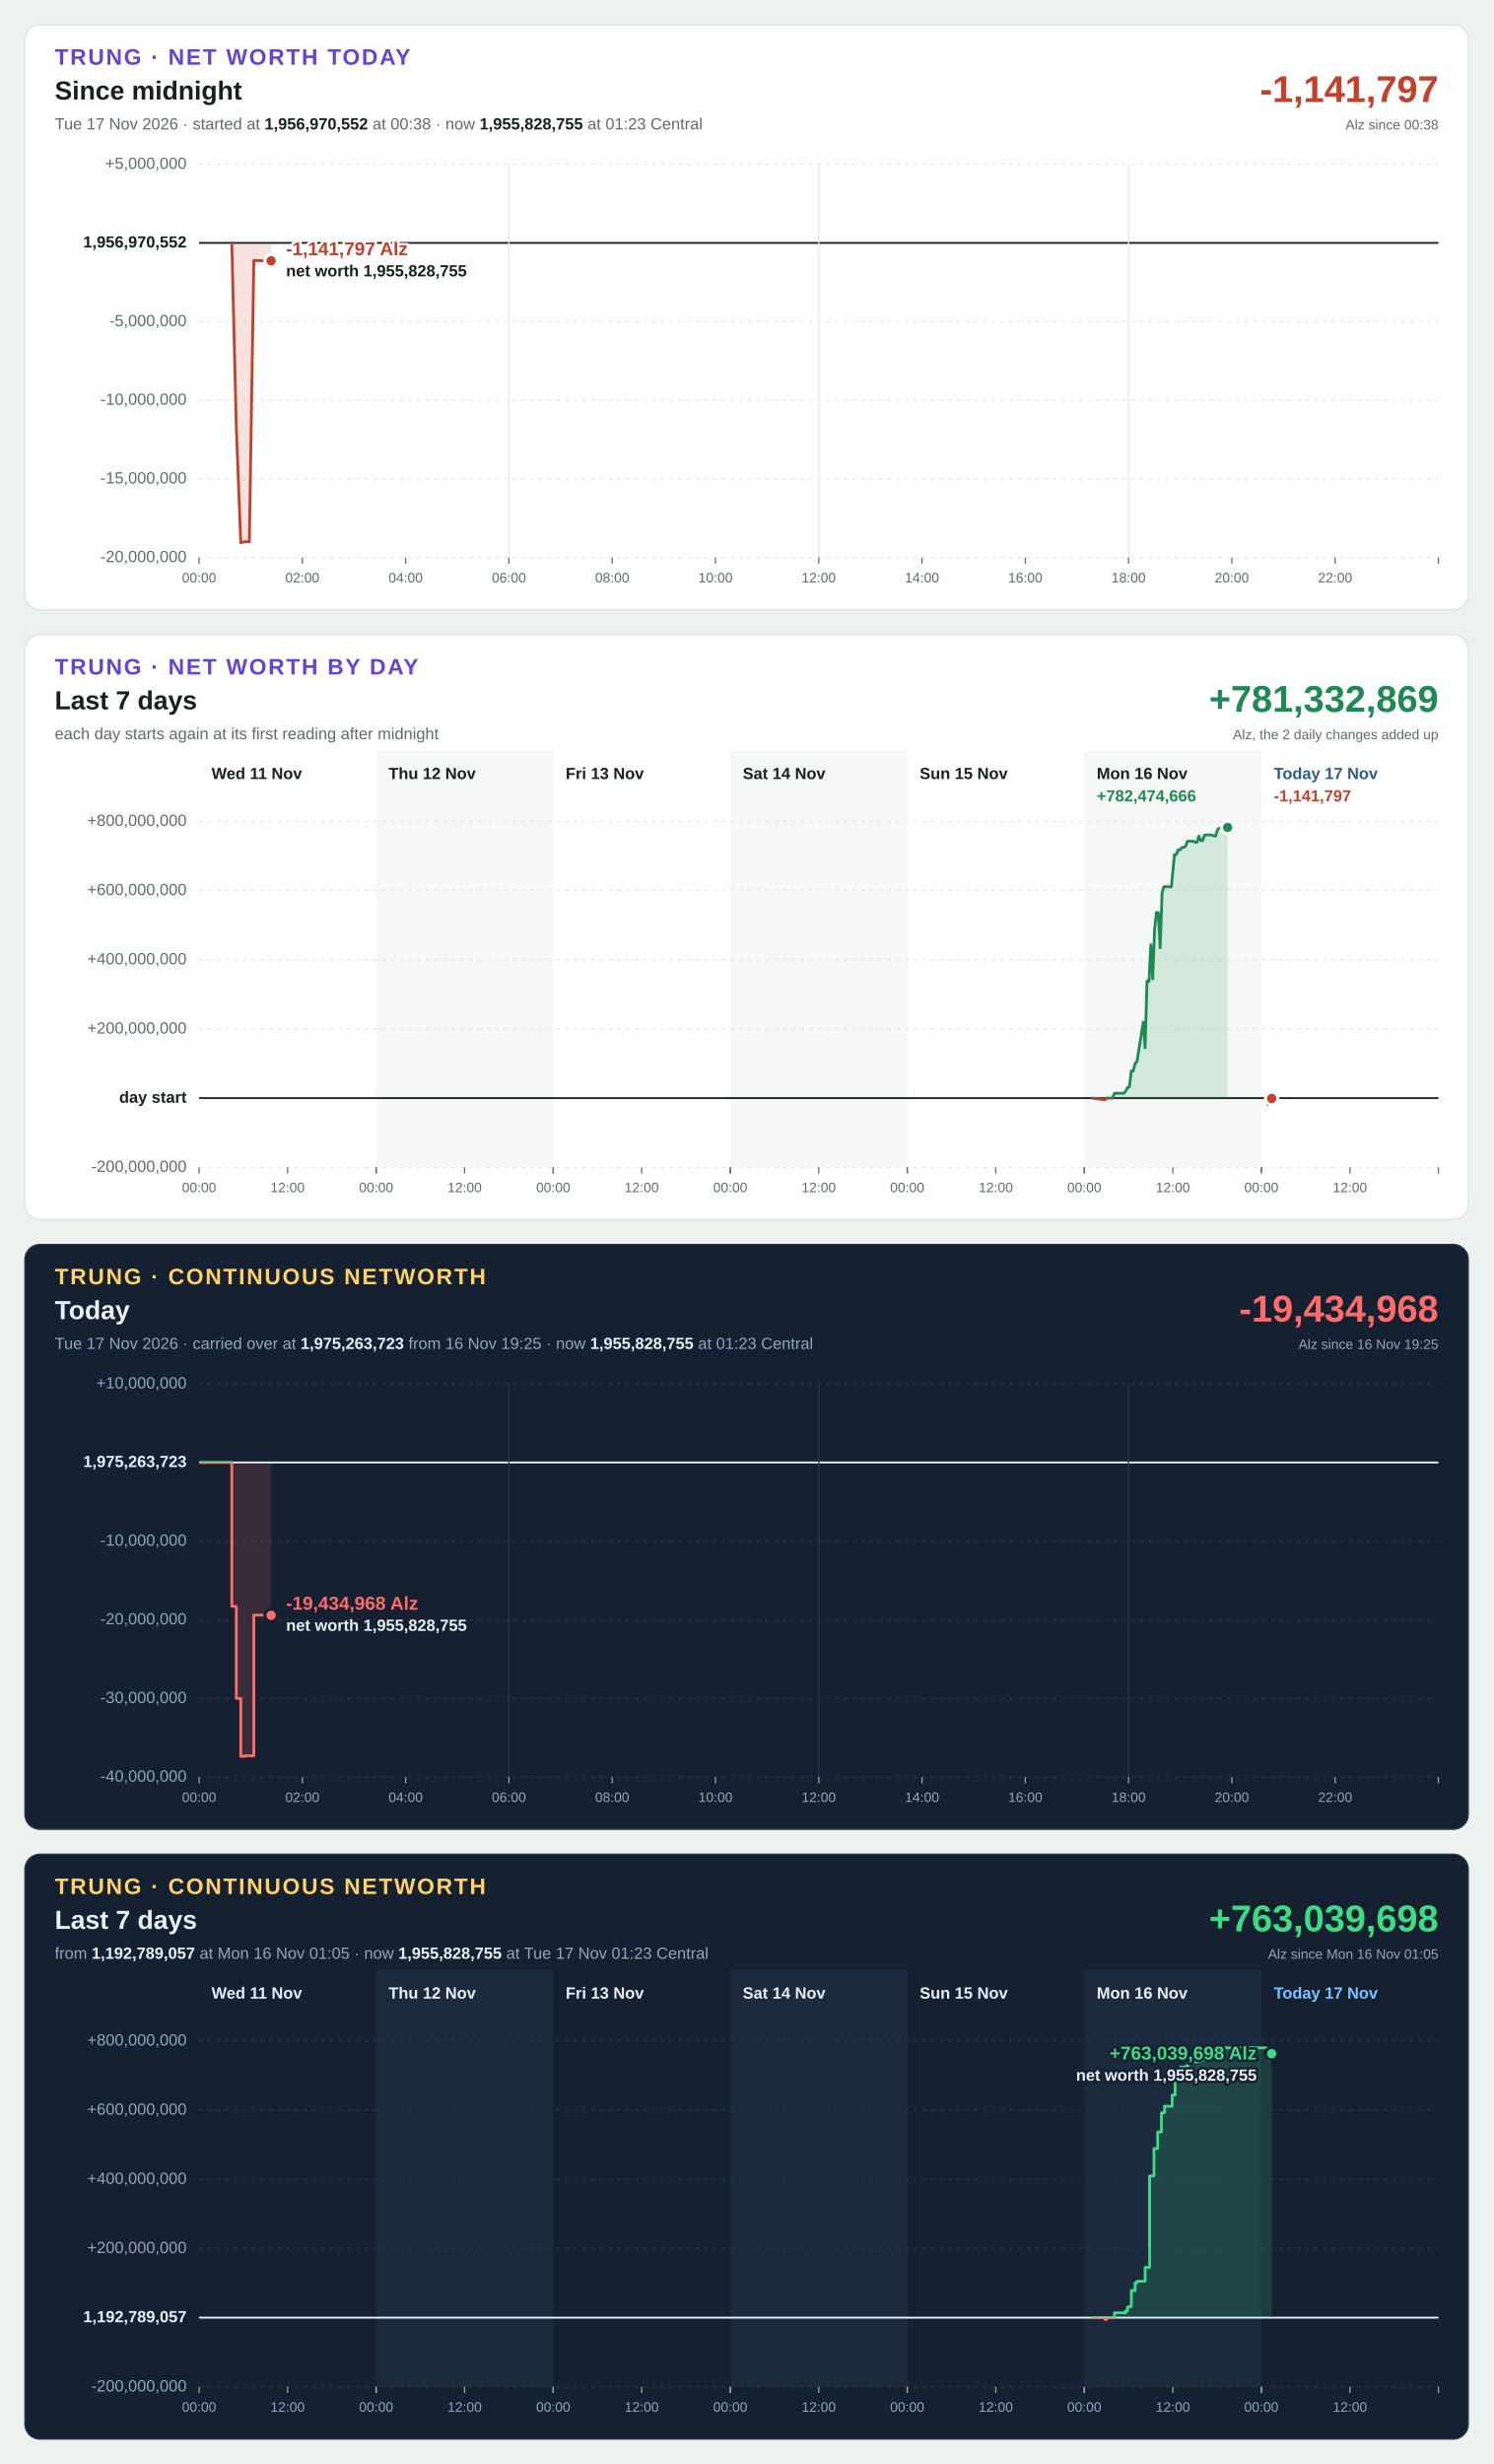
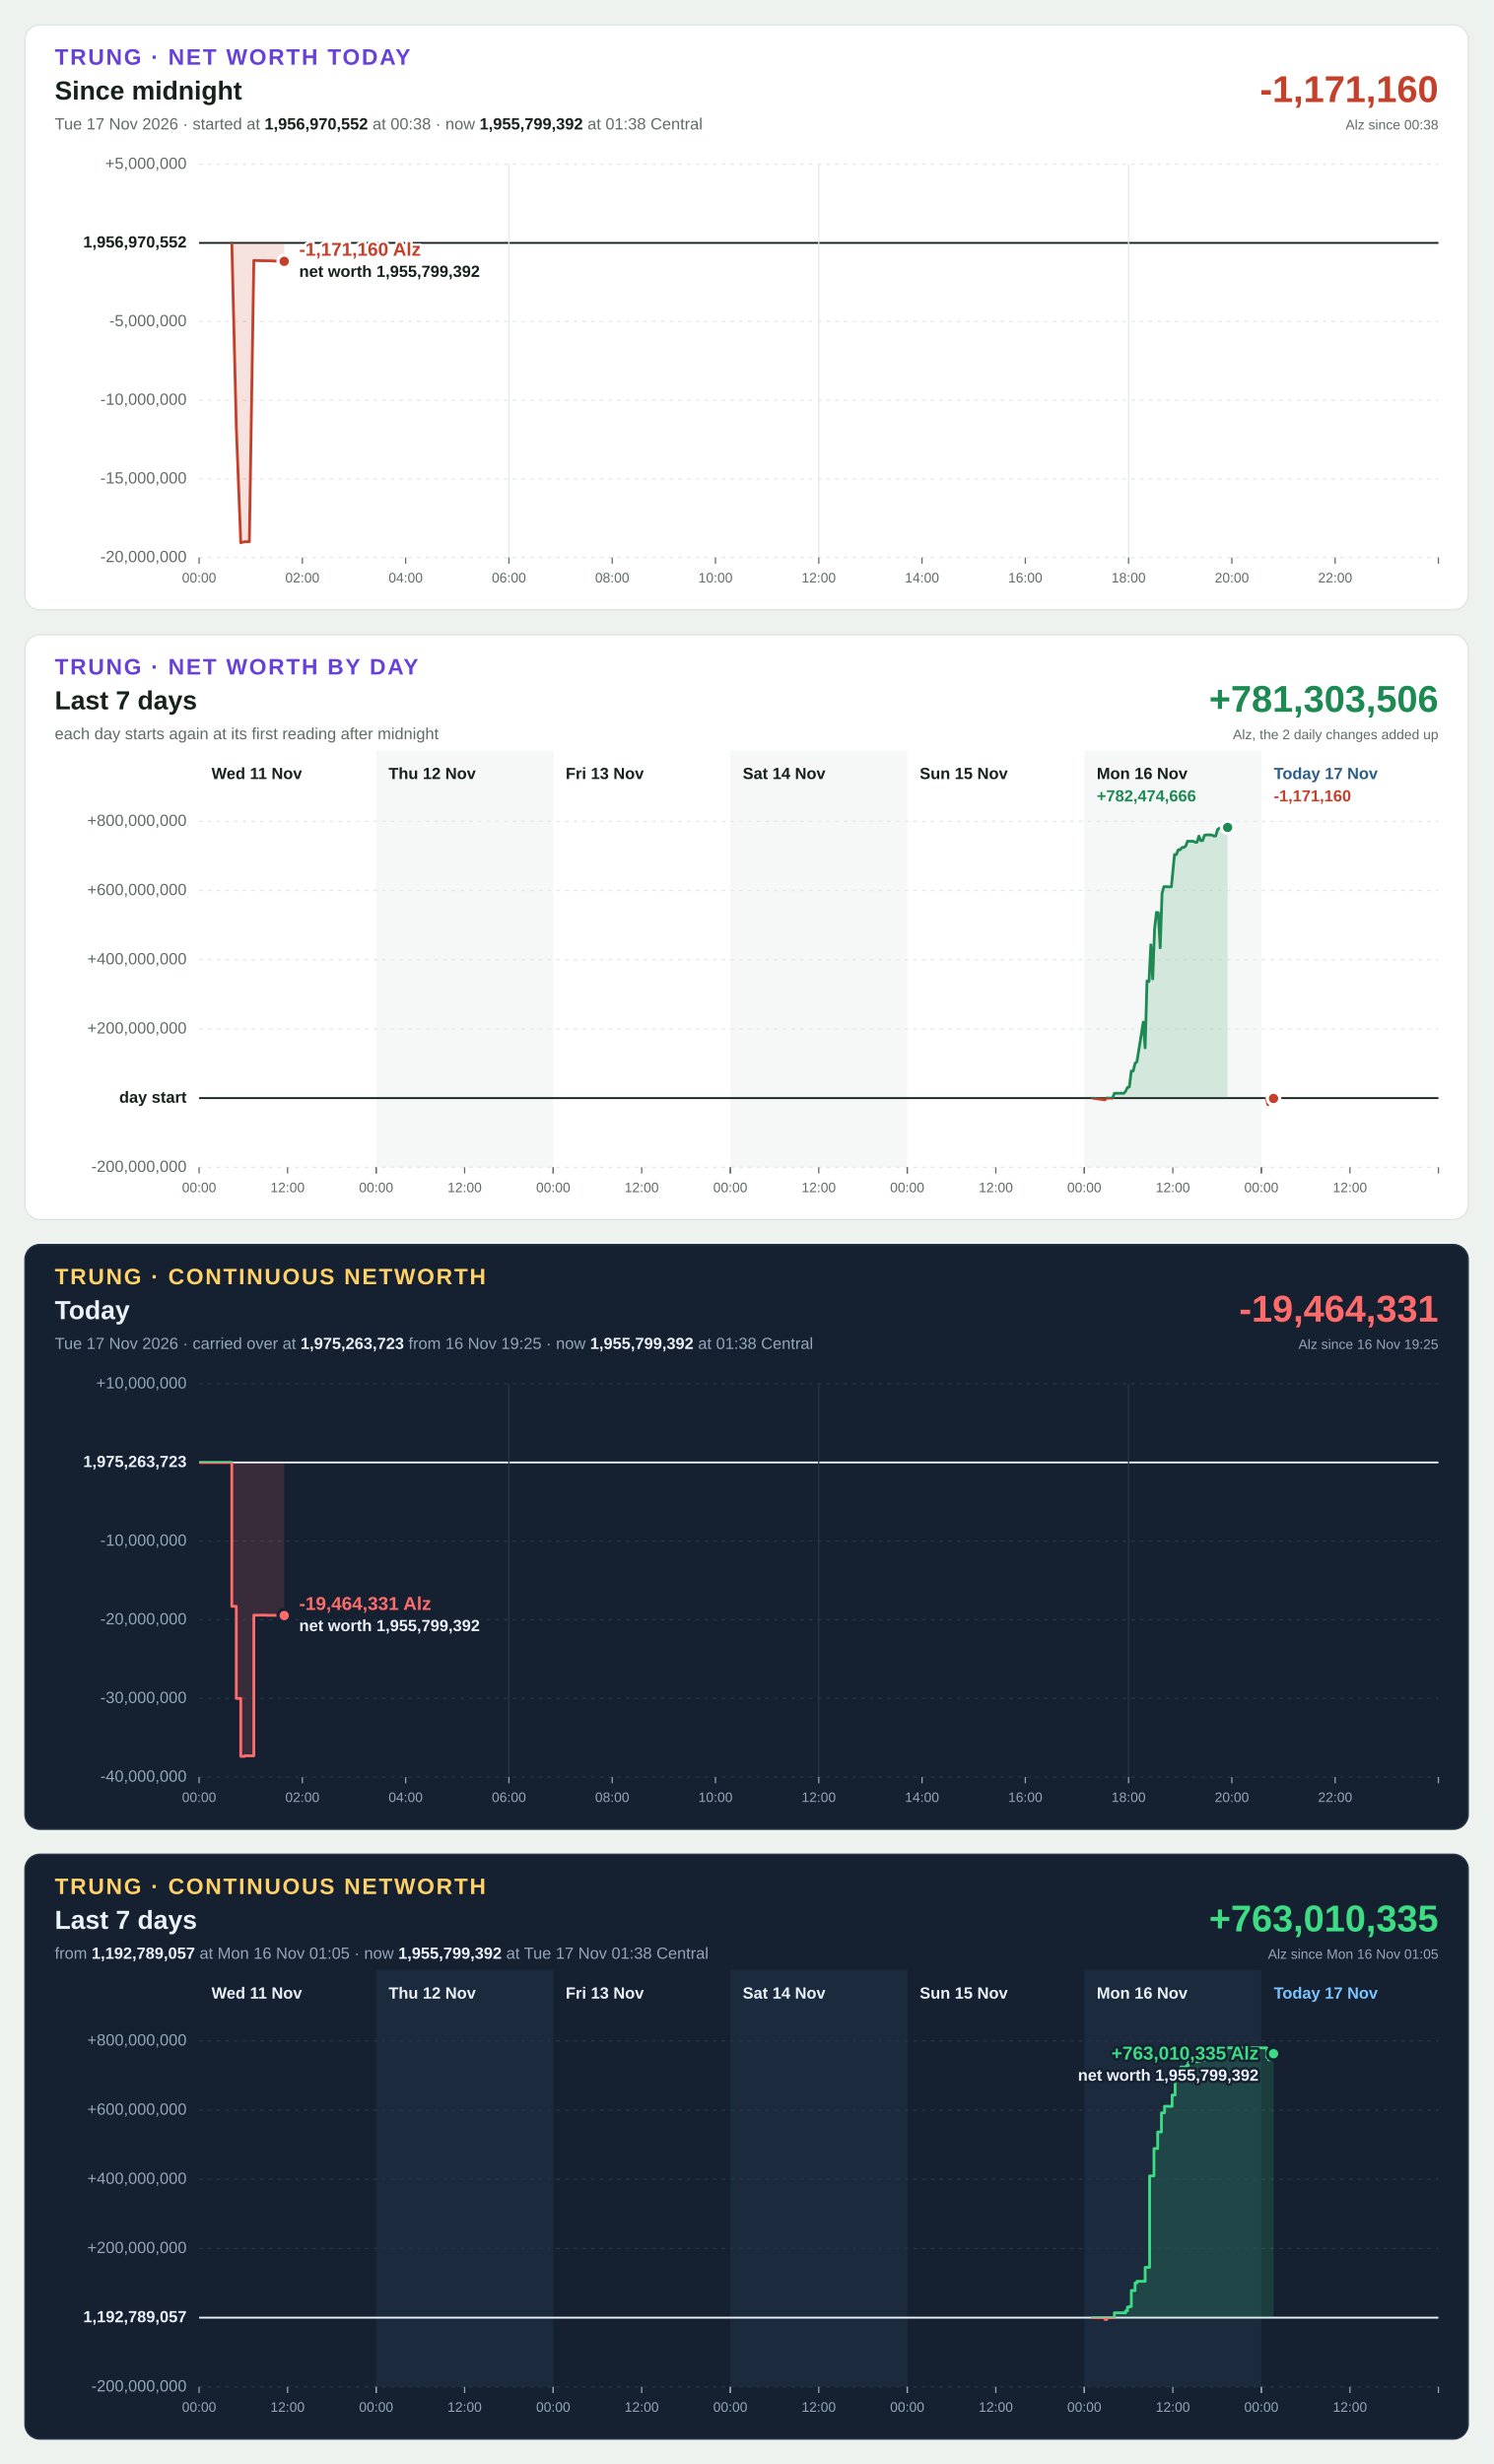
<svg xmlns="http://www.w3.org/2000/svg" width="1200" height="1980" viewBox="0 0 1200 1980" font-family="Segoe UI, Helvetica Neue, Arial, sans-serif" font-size="13" style="font-variant-numeric: tabular-nums">
  <rect width="1200" height="1980" fill="#eef2ef" />
  <g transform="translate(20,20)">
    <rect width="1160" height="470" rx="12" fill="#ffffff" stroke="#dbe3de" />
    <text x="24" y="32" font-size="18" font-weight="700" letter-spacing="1.4" fill="#6741d9">TRUNG · NET WORTH TODAY</text>
    <text x="24" y="60" font-size="21" font-weight="700" fill="#16211b">Since midnight</text>
-     <text x="24" y="84" fill="#5f6b65">Tue 17 Nov 2026 · started at <tspan font-weight="700" fill="#16211b">1,956,970,552</tspan> at 00:38 · now <tspan font-weight="700" fill="#16211b">1,955,828,755</tspan> at 01:23 Central</text>
-     <text x="1136" y="62" font-size="30" font-weight="700" text-anchor="end" fill="#c4402b">-1,141,797</text>
+     <text x="24" y="84" fill="#5f6b65">Tue 17 Nov 2026 · started at <tspan font-weight="700" fill="#16211b">1,956,970,552</tspan> at 00:38 · now <tspan font-weight="700" fill="#16211b">1,955,799,392</tspan> at 01:38 Central</text>
+     <text x="1136" y="62" font-size="30" font-weight="700" text-anchor="end" fill="#c4402b">-1,171,160</text>
    <text x="1136" y="84" font-size="11" text-anchor="end" fill="#5f6b65">Alz since 00:38</text>
    <line x1="140" x2="1136" y1="428.0" y2="428.0" stroke="#e3e9e5" stroke-width="1" stroke-dasharray="3 4" />
    <text x="130" y="428.0" text-anchor="end" dominant-baseline="middle" font-weight="400" fill="#5f6b65">-20,000,000</text>
    <line x1="140" x2="1136" y1="364.8" y2="364.8" stroke="#e3e9e5" stroke-width="1" stroke-dasharray="3 4" />
    <text x="130" y="364.8" text-anchor="end" dominant-baseline="middle" font-weight="400" fill="#5f6b65">-15,000,000</text>
    <line x1="140" x2="1136" y1="301.6" y2="301.6" stroke="#e3e9e5" stroke-width="1" stroke-dasharray="3 4" />
    <text x="130" y="301.6" text-anchor="end" dominant-baseline="middle" font-weight="400" fill="#5f6b65">-10,000,000</text>
    <line x1="140" x2="1136" y1="238.4" y2="238.4" stroke="#e3e9e5" stroke-width="1" stroke-dasharray="3 4" />
    <text x="130" y="238.4" text-anchor="end" dominant-baseline="middle" font-weight="400" fill="#5f6b65">-5,000,000</text>
    <line x1="140" x2="1136" y1="175.2" y2="175.2" stroke="#16211b" stroke-width="1.5" />
    <text x="130" y="175.2" text-anchor="end" dominant-baseline="middle" font-weight="700" fill="#16211b">1,956,970,552</text>
    <line x1="140" x2="1136" y1="112.0" y2="112.0" stroke="#e3e9e5" stroke-width="1" stroke-dasharray="3 4" />
    <text x="130" y="112.0" text-anchor="end" dominant-baseline="middle" font-weight="400" fill="#5f6b65">+5,000,000</text>
    <line x1="140.0" x2="140.0" y1="428" y2="433" stroke="#5f6b65" stroke-width="1" />
    <text x="140.0" y="448" font-size="11" text-anchor="middle" fill="#5f6b65">00:00</text>
    <line x1="223.0" x2="223.0" y1="428" y2="433" stroke="#5f6b65" stroke-width="1" />
    <text x="223.0" y="448" font-size="11" text-anchor="middle" fill="#5f6b65">02:00</text>
    <line x1="306.0" x2="306.0" y1="428" y2="433" stroke="#5f6b65" stroke-width="1" />
    <text x="306.0" y="448" font-size="11" text-anchor="middle" fill="#5f6b65">04:00</text>
    <line x1="389.0" x2="389.0" y1="112" y2="428" stroke="#e3e9e5" stroke-width="1" />
    <line x1="389.0" x2="389.0" y1="428" y2="433" stroke="#5f6b65" stroke-width="1" />
    <text x="389.0" y="448" font-size="11" text-anchor="middle" fill="#5f6b65">06:00</text>
    <line x1="472.0" x2="472.0" y1="428" y2="433" stroke="#5f6b65" stroke-width="1" />
    <text x="472.0" y="448" font-size="11" text-anchor="middle" fill="#5f6b65">08:00</text>
    <line x1="555.0" x2="555.0" y1="428" y2="433" stroke="#5f6b65" stroke-width="1" />
    <text x="555.0" y="448" font-size="11" text-anchor="middle" fill="#5f6b65">10:00</text>
    <line x1="638.0" x2="638.0" y1="112" y2="428" stroke="#e3e9e5" stroke-width="1" />
    <line x1="638.0" x2="638.0" y1="428" y2="433" stroke="#5f6b65" stroke-width="1" />
    <text x="638.0" y="448" font-size="11" text-anchor="middle" fill="#5f6b65">12:00</text>
    <line x1="721.0" x2="721.0" y1="428" y2="433" stroke="#5f6b65" stroke-width="1" />
    <text x="721.0" y="448" font-size="11" text-anchor="middle" fill="#5f6b65">14:00</text>
    <line x1="804.0" x2="804.0" y1="428" y2="433" stroke="#5f6b65" stroke-width="1" />
    <text x="804.0" y="448" font-size="11" text-anchor="middle" fill="#5f6b65">16:00</text>
    <line x1="887.0" x2="887.0" y1="112" y2="428" stroke="#e3e9e5" stroke-width="1" />
    <line x1="887.0" x2="887.0" y1="428" y2="433" stroke="#5f6b65" stroke-width="1" />
    <text x="887.0" y="448" font-size="11" text-anchor="middle" fill="#5f6b65">18:00</text>
    <line x1="970.0" x2="970.0" y1="428" y2="433" stroke="#5f6b65" stroke-width="1" />
    <text x="970.0" y="448" font-size="11" text-anchor="middle" fill="#5f6b65">20:00</text>
    <line x1="1053.0" x2="1053.0" y1="428" y2="433" stroke="#5f6b65" stroke-width="1" />
    <text x="1053.0" y="448" font-size="11" text-anchor="middle" fill="#5f6b65">22:00</text>
    <line x1="1136.0" x2="1136.0" y1="428" y2="433" stroke="#5f6b65" stroke-width="1" />
    <defs>
-       <path id="shape-today" d="M166.3 175.2L166.3 175.2L169.9 323.1L173.5 416.1L176.8 415.3L180.4 415.3L184.0 189.3L187.3 189.4L191.0 189.5L194.5 189.6L197.9 189.6L197.9 175.2Z" />
-       <path id="line-today" d="M166.3 175.2L169.9 323.1L173.5 416.1L176.8 415.3L180.4 415.3L184.0 189.3L187.3 189.4L191.0 189.5L194.5 189.6L197.9 189.6" />
+       <path id="shape-today" d="M166.3 175.2L166.3 175.2L169.9 323.1L173.5 416.1L176.8 415.3L180.4 415.3L184.0 189.3L187.3 189.4L191.0 189.5L194.5 189.6L197.9 189.6L201.5 189.8L205.0 189.9L208.4 190.0L208.4 175.2Z" />
+       <path id="line-today" d="M166.3 175.2L169.9 323.1L173.5 416.1L176.8 415.3L180.4 415.3L184.0 189.3L187.3 189.4L191.0 189.5L194.5 189.6L197.9 189.6L201.5 189.8L205.0 189.9L208.4 190.0" />
      <clipPath id="up-today">
        <rect x="140" y="112" width="996" height="63.2" />
      </clipPath>
      <clipPath id="down-today">
        <rect x="140" y="175.2" width="996" height="252.8" />
      </clipPath>
    </defs>
    <use href="#shape-today" fill="#1d8a53" fill-opacity="0.15" clip-path="url(#up-today)" />
    <use href="#line-today" fill="none" stroke="#1d8a53" stroke-width="2.25" stroke-linejoin="round" stroke-linecap="round" clip-path="url(#up-today)" />
    <use href="#shape-today" fill="#c4402b" fill-opacity="0.15" clip-path="url(#down-today)" />
    <use href="#line-today" fill="none" stroke="#c4402b" stroke-width="2.25" stroke-linejoin="round" stroke-linecap="round" clip-path="url(#down-today)" />
-     <circle cx="197.9" cy="189.6" r="5" fill="#c4402b" stroke="#ffffff" stroke-width="2.5" />
-     <text x="209.9" y="185.1" text-anchor="start" font-size="15" font-weight="700" fill="#c4402b" stroke="#ffffff" stroke-width="4" stroke-linejoin="round" paint-order="stroke">-1,141,797 Alz</text>
-     <text x="209.9" y="202.1" text-anchor="start" font-size="13" font-weight="600" fill="#16211b" stroke="#ffffff" stroke-width="4" stroke-linejoin="round" paint-order="stroke">net worth 1,955,828,755</text>
+     <circle cx="208.4" cy="190.0" r="5" fill="#c4402b" stroke="#ffffff" stroke-width="2.5" />
+     <text x="220.4" y="185.5" text-anchor="start" font-size="15" font-weight="700" fill="#c4402b" stroke="#ffffff" stroke-width="4" stroke-linejoin="round" paint-order="stroke">-1,171,160 Alz</text>
+     <text x="220.4" y="202.5" text-anchor="start" font-size="13" font-weight="600" fill="#16211b" stroke="#ffffff" stroke-width="4" stroke-linejoin="round" paint-order="stroke">net worth 1,955,799,392</text>
  </g>
  <g transform="translate(20,510)">
    <rect width="1160" height="470" rx="12" fill="#ffffff" stroke="#dbe3de" />
    <text x="24" y="32" font-size="18" font-weight="700" letter-spacing="1.4" fill="#6741d9">TRUNG · NET WORTH BY DAY</text>
    <text x="24" y="60" font-size="21" font-weight="700" fill="#16211b">Last 7 days</text>
    <text x="24" y="84" fill="#5f6b65">each day starts again at its first reading after midnight</text>
-     <text x="1136" y="62" font-size="30" font-weight="700" text-anchor="end" fill="#1d8a53">+781,332,869</text>
+     <text x="1136" y="62" font-size="30" font-weight="700" text-anchor="end" fill="#1d8a53">+781,303,506</text>
    <text x="1136" y="84" font-size="11" text-anchor="end" fill="#5f6b65">Alz, the 2 daily changes added up</text>
    <rect x="282.3" y="93" width="142.3" height="335" fill="#f5f8f6" />
    <rect x="566.9" y="93" width="142.3" height="335" fill="#f5f8f6" />
    <rect x="851.4" y="93" width="142.3" height="335" fill="#f5f8f6" />
    <line x1="140" x2="1136" y1="428.0" y2="428.0" stroke="#e3e9e5" stroke-width="1" stroke-dasharray="3 4" />
    <text x="130" y="428.0" text-anchor="end" dominant-baseline="middle" font-weight="400" fill="#5f6b65">-200,000,000</text>
    <line x1="140" x2="1136" y1="372.4" y2="372.4" stroke="#16211b" stroke-width="1.5" />
    <text x="130" y="372.4" text-anchor="end" dominant-baseline="middle" font-weight="700" fill="#16211b">day start</text>
    <line x1="140" x2="1136" y1="316.8" y2="316.8" stroke="#e3e9e5" stroke-width="1" stroke-dasharray="3 4" />
    <text x="130" y="316.8" text-anchor="end" dominant-baseline="middle" font-weight="400" fill="#5f6b65">+200,000,000</text>
    <line x1="140" x2="1136" y1="261.2" y2="261.2" stroke="#e3e9e5" stroke-width="1" stroke-dasharray="3 4" />
    <text x="130" y="261.2" text-anchor="end" dominant-baseline="middle" font-weight="400" fill="#5f6b65">+400,000,000</text>
    <line x1="140" x2="1136" y1="205.6" y2="205.6" stroke="#e3e9e5" stroke-width="1" stroke-dasharray="3 4" />
    <text x="130" y="205.6" text-anchor="end" dominant-baseline="middle" font-weight="400" fill="#5f6b65">+600,000,000</text>
    <line x1="140" x2="1136" y1="150.0" y2="150.0" stroke="#e3e9e5" stroke-width="1" stroke-dasharray="3 4" />
    <text x="130" y="150.0" text-anchor="end" dominant-baseline="middle" font-weight="400" fill="#5f6b65">+800,000,000</text>
    <text x="150.0" y="116" font-weight="700" fill="#16211b">Wed 11 Nov</text>
    <line x1="140.0" x2="140.0" y1="428" y2="433" stroke="#5f6b65" stroke-width="1" />
    <text x="140.0" y="448" font-size="11" text-anchor="middle" fill="#5f6b65">00:00</text>
    <line x1="211.1" x2="211.1" y1="428" y2="433" stroke="#5f6b65" stroke-width="1" />
    <text x="211.1" y="448" font-size="11" text-anchor="middle" fill="#5f6b65">12:00</text>
    <line x1="282.3" x2="282.3" y1="428" y2="433" stroke="#5f6b65" stroke-width="1" />
    <text x="292.3" y="116" font-weight="700" fill="#16211b">Thu 12 Nov</text>
    <line x1="282.3" x2="282.3" y1="428" y2="433" stroke="#5f6b65" stroke-width="1" />
    <text x="282.3" y="448" font-size="11" text-anchor="middle" fill="#5f6b65">00:00</text>
    <line x1="353.4" x2="353.4" y1="428" y2="433" stroke="#5f6b65" stroke-width="1" />
    <text x="353.4" y="448" font-size="11" text-anchor="middle" fill="#5f6b65">12:00</text>
    <line x1="424.6" x2="424.6" y1="428" y2="433" stroke="#5f6b65" stroke-width="1" />
    <text x="434.6" y="116" font-weight="700" fill="#16211b">Fri 13 Nov</text>
    <line x1="424.6" x2="424.6" y1="428" y2="433" stroke="#5f6b65" stroke-width="1" />
    <text x="424.6" y="448" font-size="11" text-anchor="middle" fill="#5f6b65">00:00</text>
    <line x1="495.7" x2="495.7" y1="428" y2="433" stroke="#5f6b65" stroke-width="1" />
    <text x="495.7" y="448" font-size="11" text-anchor="middle" fill="#5f6b65">12:00</text>
    <line x1="566.9" x2="566.9" y1="428" y2="433" stroke="#5f6b65" stroke-width="1" />
    <text x="576.9" y="116" font-weight="700" fill="#16211b">Sat 14 Nov</text>
    <line x1="566.9" x2="566.9" y1="428" y2="433" stroke="#5f6b65" stroke-width="1" />
    <text x="566.9" y="448" font-size="11" text-anchor="middle" fill="#5f6b65">00:00</text>
    <line x1="638.0" x2="638.0" y1="428" y2="433" stroke="#5f6b65" stroke-width="1" />
    <text x="638.0" y="448" font-size="11" text-anchor="middle" fill="#5f6b65">12:00</text>
    <line x1="709.1" x2="709.1" y1="428" y2="433" stroke="#5f6b65" stroke-width="1" />
    <text x="719.1" y="116" font-weight="700" fill="#16211b">Sun 15 Nov</text>
    <line x1="709.1" x2="709.1" y1="428" y2="433" stroke="#5f6b65" stroke-width="1" />
    <text x="709.1" y="448" font-size="11" text-anchor="middle" fill="#5f6b65">00:00</text>
    <line x1="780.3" x2="780.3" y1="428" y2="433" stroke="#5f6b65" stroke-width="1" />
    <text x="780.3" y="448" font-size="11" text-anchor="middle" fill="#5f6b65">12:00</text>
    <line x1="851.4" x2="851.4" y1="428" y2="433" stroke="#5f6b65" stroke-width="1" />
    <text x="861.4" y="116" font-weight="700" fill="#16211b">Mon 16 Nov</text>
    <line x1="851.4" x2="851.4" y1="428" y2="433" stroke="#5f6b65" stroke-width="1" />
    <text x="851.4" y="448" font-size="11" text-anchor="middle" fill="#5f6b65">00:00</text>
    <line x1="922.6" x2="922.6" y1="428" y2="433" stroke="#5f6b65" stroke-width="1" />
    <text x="922.6" y="448" font-size="11" text-anchor="middle" fill="#5f6b65">12:00</text>
    <line x1="993.7" x2="993.7" y1="428" y2="433" stroke="#5f6b65" stroke-width="1" />
    <text x="861.4" y="134" font-weight="700" fill="#1d8a53">+782,474,666</text>
    <defs>
      <path id="shape-day5" d="M857.9 372.4L857.9 372.4L868.0 373.8L869.5 372.3L871.1 372.4L872.6 372.4L874.1 372.4L875.6 368.5L877.1 368.5L878.6 368.5L880.1 368.5L881.6 368.5L883.1 368.6L884.6 367.0L886.1 363.9L887.6 363.5L889.2 350.6L890.7 350.7L892.2 344.5L893.7 343.2L898.8 311.3L900.3 332.0L901.8 278.3L903.4 278.7L904.9 249.2L906.4 276.6L907.9 236.5L909.4 223.2L910.9 223.4L912.4 251.6L913.9 207.8L915.4 202.5L916.9 202.5L918.4 202.6L919.9 202.6L921.4 202.6L923.9 176.7L925.4 176.7L926.9 172.9L928.4 172.9L929.9 171.0L931.4 171.0L932.9 169.9L934.4 165.9L935.9 166.0L937.4 166.0L939.0 166.0L940.5 166.8L942.0 166.8L943.5 161.9L945.0 165.5L946.5 165.5L948.0 161.2L949.5 160.9L951.0 160.9L952.5 160.9L954.0 161.0L955.5 161.8L957.0 161.8L958.5 156.6L960.0 155.5L961.5 155.5L963.1 155.2L964.6 155.6L966.1 155.6L966.6 154.9L966.6 372.4Z" />
      <path id="line-day5" d="M857.9 372.4L868.0 373.8L869.5 372.3L871.1 372.4L872.6 372.4L874.1 372.4L875.6 368.5L877.1 368.5L878.6 368.5L880.1 368.5L881.6 368.5L883.1 368.6L884.6 367.0L886.1 363.9L887.6 363.5L889.2 350.6L890.7 350.7L892.2 344.5L893.7 343.2L898.8 311.3L900.3 332.0L901.8 278.3L903.4 278.7L904.9 249.2L906.4 276.6L907.9 236.5L909.4 223.2L910.9 223.4L912.4 251.6L913.9 207.8L915.4 202.5L916.9 202.5L918.4 202.6L919.9 202.6L921.4 202.6L923.9 176.7L925.4 176.7L926.9 172.9L928.4 172.9L929.9 171.0L931.4 171.0L932.9 169.9L934.4 165.9L935.9 166.0L937.4 166.0L939.0 166.0L940.5 166.8L942.0 166.8L943.5 161.9L945.0 165.5L946.5 165.5L948.0 161.2L949.5 160.9L951.0 160.9L952.5 160.9L954.0 161.0L955.5 161.8L957.0 161.8L958.5 156.6L960.0 155.5L961.5 155.5L963.1 155.2L964.6 155.6L966.1 155.6L966.6 154.9" />
      <clipPath id="up-day5">
        <rect x="140" y="150" width="996" height="222.4" />
      </clipPath>
      <clipPath id="down-day5">
        <rect x="140" y="372.4" width="996" height="55.6" />
      </clipPath>
    </defs>
    <use href="#shape-day5" fill="#1d8a53" fill-opacity="0.15" clip-path="url(#up-day5)" />
    <use href="#line-day5" fill="none" stroke="#1d8a53" stroke-width="2.25" stroke-linejoin="round" stroke-linecap="round" clip-path="url(#up-day5)" />
    <use href="#shape-day5" fill="#c4402b" fill-opacity="0.15" clip-path="url(#down-day5)" />
    <use href="#line-day5" fill="none" stroke="#c4402b" stroke-width="2.25" stroke-linejoin="round" stroke-linecap="round" clip-path="url(#down-day5)" />
    <circle cx="966.6" cy="154.9" r="5" fill="#1d8a53" stroke="#ffffff" stroke-width="2.5" />
    <text x="1003.7" y="116" font-weight="700" fill="#2b5d87">Today 17 Nov</text>
    <line x1="993.7" x2="993.7" y1="428" y2="433" stroke="#5f6b65" stroke-width="1" />
    <text x="993.7" y="448" font-size="11" text-anchor="middle" fill="#5f6b65">00:00</text>
    <line x1="1064.9" x2="1064.9" y1="428" y2="433" stroke="#5f6b65" stroke-width="1" />
    <text x="1064.9" y="448" font-size="11" text-anchor="middle" fill="#5f6b65">12:00</text>
    <line x1="1136.0" x2="1136.0" y1="428" y2="433" stroke="#5f6b65" stroke-width="1" />
-     <text x="1003.7" y="134" font-weight="700" fill="#c4402b">-1,141,797</text>
-     <defs>
-       <path id="shape-day6" d="M997.5 372.4L997.5 372.4L999.0 377.7L1000.5 372.7L1002.0 372.7L1002.0 372.4Z" />
-       <path id="line-day6" d="M997.5 372.4L999.0 377.7L1000.5 372.7L1002.0 372.7" />
+     <text x="1003.7" y="134" font-weight="700" fill="#c4402b">-1,171,160</text>
+     <defs>
+       <path id="shape-day6" d="M997.5 372.4L997.5 372.4L999.0 377.7L1000.5 372.7L1002.0 372.7L1003.5 372.7L1003.5 372.4Z" />
+       <path id="line-day6" d="M997.5 372.4L999.0 377.7L1000.5 372.7L1002.0 372.7L1003.5 372.7" />
      <clipPath id="up-day6">
        <rect x="140" y="150" width="996" height="222.4" />
      </clipPath>
      <clipPath id="down-day6">
        <rect x="140" y="372.4" width="996" height="55.6" />
      </clipPath>
    </defs>
    <use href="#shape-day6" fill="#1d8a53" fill-opacity="0.15" clip-path="url(#up-day6)" />
    <use href="#line-day6" fill="none" stroke="#1d8a53" stroke-width="2.25" stroke-linejoin="round" stroke-linecap="round" clip-path="url(#up-day6)" />
    <use href="#shape-day6" fill="#c4402b" fill-opacity="0.15" clip-path="url(#down-day6)" />
    <use href="#line-day6" fill="none" stroke="#c4402b" stroke-width="2.25" stroke-linejoin="round" stroke-linecap="round" clip-path="url(#down-day6)" />
-     <circle cx="1002.0" cy="372.7" r="5" fill="#c4402b" stroke="#ffffff" stroke-width="2.5" />
+     <circle cx="1003.5" cy="372.7" r="5" fill="#c4402b" stroke="#ffffff" stroke-width="2.5" />
  </g>
  <g transform="translate(20,1000)">
    <rect width="1160" height="470" rx="12" fill="#152131" stroke="#24364a" />
    <text x="24" y="32" font-size="18" font-weight="700" letter-spacing="1.4" fill="#ffd166">TRUNG · CONTINUOUS NETWORTH</text>
    <text x="24" y="60" font-size="21" font-weight="700" fill="#eaf1f8">Today</text>
-     <text x="24" y="84" fill="#93a6ba">Tue 17 Nov 2026 · carried over at <tspan font-weight="700" fill="#eaf1f8">1,975,263,723</tspan> from 16 Nov 19:25 · now <tspan font-weight="700" fill="#eaf1f8">1,955,828,755</tspan> at 01:23 Central</text>
-     <text x="1136" y="62" font-size="30" font-weight="700" text-anchor="end" fill="#ff6b6b">-19,434,968</text>
+     <text x="24" y="84" fill="#93a6ba">Tue 17 Nov 2026 · carried over at <tspan font-weight="700" fill="#eaf1f8">1,975,263,723</tspan> from 16 Nov 19:25 · now <tspan font-weight="700" fill="#eaf1f8">1,955,799,392</tspan> at 01:38 Central</text>
+     <text x="1136" y="62" font-size="30" font-weight="700" text-anchor="end" fill="#ff6b6b">-19,464,331</text>
    <text x="1136" y="84" font-size="11" text-anchor="end" fill="#93a6ba">Alz since 16 Nov 19:25</text>
    <line x1="140" x2="1136" y1="428.0" y2="428.0" stroke="#243548" stroke-width="1" stroke-dasharray="3 4" />
    <text x="130" y="428.0" text-anchor="end" dominant-baseline="middle" font-weight="400" fill="#93a6ba">-40,000,000</text>
    <line x1="140" x2="1136" y1="364.8" y2="364.8" stroke="#243548" stroke-width="1" stroke-dasharray="3 4" />
    <text x="130" y="364.8" text-anchor="end" dominant-baseline="middle" font-weight="400" fill="#93a6ba">-30,000,000</text>
    <line x1="140" x2="1136" y1="301.6" y2="301.6" stroke="#243548" stroke-width="1" stroke-dasharray="3 4" />
    <text x="130" y="301.6" text-anchor="end" dominant-baseline="middle" font-weight="400" fill="#93a6ba">-20,000,000</text>
    <line x1="140" x2="1136" y1="238.4" y2="238.4" stroke="#243548" stroke-width="1" stroke-dasharray="3 4" />
    <text x="130" y="238.4" text-anchor="end" dominant-baseline="middle" font-weight="400" fill="#93a6ba">-10,000,000</text>
    <line x1="140" x2="1136" y1="175.2" y2="175.2" stroke="#eaf1f8" stroke-width="1.5" />
    <text x="130" y="175.2" text-anchor="end" dominant-baseline="middle" font-weight="700" fill="#eaf1f8">1,975,263,723</text>
    <line x1="140" x2="1136" y1="112.0" y2="112.0" stroke="#243548" stroke-width="1" stroke-dasharray="3 4" />
    <text x="130" y="112.0" text-anchor="end" dominant-baseline="middle" font-weight="400" fill="#93a6ba">+10,000,000</text>
    <line x1="140.0" x2="140.0" y1="428" y2="433" stroke="#93a6ba" stroke-width="1" />
    <text x="140.0" y="448" font-size="11" text-anchor="middle" fill="#93a6ba">00:00</text>
    <line x1="223.0" x2="223.0" y1="428" y2="433" stroke="#93a6ba" stroke-width="1" />
    <text x="223.0" y="448" font-size="11" text-anchor="middle" fill="#93a6ba">02:00</text>
    <line x1="306.0" x2="306.0" y1="428" y2="433" stroke="#93a6ba" stroke-width="1" />
    <text x="306.0" y="448" font-size="11" text-anchor="middle" fill="#93a6ba">04:00</text>
    <line x1="389.0" x2="389.0" y1="112" y2="428" stroke="#243548" stroke-width="1" />
    <line x1="389.0" x2="389.0" y1="428" y2="433" stroke="#93a6ba" stroke-width="1" />
    <text x="389.0" y="448" font-size="11" text-anchor="middle" fill="#93a6ba">06:00</text>
    <line x1="472.0" x2="472.0" y1="428" y2="433" stroke="#93a6ba" stroke-width="1" />
    <text x="472.0" y="448" font-size="11" text-anchor="middle" fill="#93a6ba">08:00</text>
    <line x1="555.0" x2="555.0" y1="428" y2="433" stroke="#93a6ba" stroke-width="1" />
    <text x="555.0" y="448" font-size="11" text-anchor="middle" fill="#93a6ba">10:00</text>
    <line x1="638.0" x2="638.0" y1="112" y2="428" stroke="#243548" stroke-width="1" />
    <line x1="638.0" x2="638.0" y1="428" y2="433" stroke="#93a6ba" stroke-width="1" />
    <text x="638.0" y="448" font-size="11" text-anchor="middle" fill="#93a6ba">12:00</text>
    <line x1="721.0" x2="721.0" y1="428" y2="433" stroke="#93a6ba" stroke-width="1" />
    <text x="721.0" y="448" font-size="11" text-anchor="middle" fill="#93a6ba">14:00</text>
    <line x1="804.0" x2="804.0" y1="428" y2="433" stroke="#93a6ba" stroke-width="1" />
    <text x="804.0" y="448" font-size="11" text-anchor="middle" fill="#93a6ba">16:00</text>
    <line x1="887.0" x2="887.0" y1="112" y2="428" stroke="#243548" stroke-width="1" />
    <line x1="887.0" x2="887.0" y1="428" y2="433" stroke="#93a6ba" stroke-width="1" />
    <text x="887.0" y="448" font-size="11" text-anchor="middle" fill="#93a6ba">18:00</text>
    <line x1="970.0" x2="970.0" y1="428" y2="433" stroke="#93a6ba" stroke-width="1" />
    <text x="970.0" y="448" font-size="11" text-anchor="middle" fill="#93a6ba">20:00</text>
    <line x1="1053.0" x2="1053.0" y1="428" y2="433" stroke="#93a6ba" stroke-width="1" />
    <text x="1053.0" y="448" font-size="11" text-anchor="middle" fill="#93a6ba">22:00</text>
    <line x1="1136.0" x2="1136.0" y1="428" y2="433" stroke="#93a6ba" stroke-width="1" />
    <defs>
-       <path id="shape-flow-today" d="M140.0 175.2L140.0 175.2L166.3 175.2L166.3 290.8L169.9 290.8L169.9 364.8L173.5 364.8L173.5 411.3L176.8 411.3L176.8 410.9L180.4 410.9L180.4 410.9L184.0 410.9L184.0 297.9L187.3 297.9L187.3 297.9L191.0 297.9L191.0 297.9L194.5 297.9L194.5 298.0L197.9 298.0L197.9 298.0L197.9 175.2Z" />
-       <path id="line-flow-today" d="M140.0 175.2L166.3 175.2L166.3 290.8L169.9 290.8L169.9 364.8L173.5 364.8L173.5 411.3L176.8 411.3L176.8 410.9L180.4 410.9L180.4 410.9L184.0 410.9L184.0 297.9L187.3 297.9L187.3 297.9L191.0 297.9L191.0 297.9L194.5 297.9L194.5 298.0L197.9 298.0L197.9 298.0" />
+       <path id="shape-flow-today" d="M140.0 175.2L140.0 175.2L166.3 175.2L166.3 290.8L169.9 290.8L169.9 364.8L173.5 364.8L173.5 411.3L176.8 411.3L176.8 410.9L180.4 410.9L180.4 410.9L184.0 410.9L184.0 297.9L187.3 297.9L187.3 297.9L191.0 297.9L191.0 297.9L194.5 297.9L194.5 298.0L197.9 298.0L197.9 298.0L201.5 298.0L201.5 298.1L205.0 298.1L205.0 298.2L208.4 298.2L208.4 298.2L208.4 175.2Z" />
+       <path id="line-flow-today" d="M140.0 175.2L166.3 175.2L166.3 290.8L169.9 290.8L169.9 364.8L173.5 364.8L173.5 411.3L176.8 411.3L176.8 410.9L180.4 410.9L180.4 410.9L184.0 410.9L184.0 297.9L187.3 297.9L187.3 297.9L191.0 297.9L191.0 297.9L194.5 297.9L194.5 298.0L197.9 298.0L197.9 298.0L201.5 298.0L201.5 298.1L205.0 298.1L205.0 298.2L208.4 298.2L208.4 298.2" />
      <clipPath id="up-flow-today">
        <rect x="140" y="112" width="996" height="63.2" />
      </clipPath>
      <clipPath id="down-flow-today">
        <rect x="140" y="175.2" width="996" height="252.8" />
      </clipPath>
    </defs>
    <use href="#shape-flow-today" fill="#3ddc84" fill-opacity="0.15" clip-path="url(#up-flow-today)" />
    <use href="#line-flow-today" fill="none" stroke="#3ddc84" stroke-width="2.25" stroke-linejoin="round" stroke-linecap="round" clip-path="url(#up-flow-today)" />
    <use href="#shape-flow-today" fill="#ff6b6b" fill-opacity="0.15" clip-path="url(#down-flow-today)" />
    <use href="#line-flow-today" fill="none" stroke="#ff6b6b" stroke-width="2.25" stroke-linejoin="round" stroke-linecap="round" clip-path="url(#down-flow-today)" />
-     <circle cx="197.9" cy="298.0" r="5" fill="#ff6b6b" stroke="#152131" stroke-width="2.5" />
-     <text x="209.9" y="293.5" text-anchor="start" font-size="15" font-weight="700" fill="#ff6b6b" stroke="#152131" stroke-width="4" stroke-linejoin="round" paint-order="stroke">-19,434,968 Alz</text>
-     <text x="209.9" y="310.5" text-anchor="start" font-size="13" font-weight="600" fill="#eaf1f8" stroke="#152131" stroke-width="4" stroke-linejoin="round" paint-order="stroke">net worth 1,955,828,755</text>
+     <circle cx="208.4" cy="298.2" r="5" fill="#ff6b6b" stroke="#152131" stroke-width="2.5" />
+     <text x="220.4" y="293.7" text-anchor="start" font-size="15" font-weight="700" fill="#ff6b6b" stroke="#152131" stroke-width="4" stroke-linejoin="round" paint-order="stroke">-19,464,331 Alz</text>
+     <text x="220.4" y="310.7" text-anchor="start" font-size="13" font-weight="600" fill="#eaf1f8" stroke="#152131" stroke-width="4" stroke-linejoin="round" paint-order="stroke">net worth 1,955,799,392</text>
  </g>
  <g transform="translate(20,1490)">
    <rect width="1160" height="470" rx="12" fill="#152131" stroke="#24364a" />
    <text x="24" y="32" font-size="18" font-weight="700" letter-spacing="1.4" fill="#ffd166">TRUNG · CONTINUOUS NETWORTH</text>
    <text x="24" y="60" font-size="21" font-weight="700" fill="#eaf1f8">Last 7 days</text>
-     <text x="24" y="84" fill="#93a6ba">from <tspan font-weight="700" fill="#eaf1f8">1,192,789,057</tspan> at Mon 16 Nov 01:05 · now <tspan font-weight="700" fill="#eaf1f8">1,955,828,755</tspan> at Tue 17 Nov 01:23 Central</text>
-     <text x="1136" y="62" font-size="30" font-weight="700" text-anchor="end" fill="#3ddc84">+763,039,698</text>
+     <text x="24" y="84" fill="#93a6ba">from <tspan font-weight="700" fill="#eaf1f8">1,192,789,057</tspan> at Mon 16 Nov 01:05 · now <tspan font-weight="700" fill="#eaf1f8">1,955,799,392</tspan> at Tue 17 Nov 01:38 Central</text>
+     <text x="1136" y="62" font-size="30" font-weight="700" text-anchor="end" fill="#3ddc84">+763,010,335</text>
    <text x="1136" y="84" font-size="11" text-anchor="end" fill="#93a6ba">Alz since Mon 16 Nov 01:05</text>
    <rect x="282.3" y="93" width="142.3" height="335" fill="#1b2b3d" />
    <rect x="566.9" y="93" width="142.3" height="335" fill="#1b2b3d" />
    <rect x="851.4" y="93" width="142.3" height="335" fill="#1b2b3d" />
    <line x1="140" x2="1136" y1="428.0" y2="428.0" stroke="#243548" stroke-width="1" stroke-dasharray="3 4" />
    <text x="130" y="428.0" text-anchor="end" dominant-baseline="middle" font-weight="400" fill="#93a6ba">-200,000,000</text>
    <line x1="140" x2="1136" y1="372.4" y2="372.4" stroke="#eaf1f8" stroke-width="1.5" />
    <text x="130" y="372.4" text-anchor="end" dominant-baseline="middle" font-weight="700" fill="#eaf1f8">1,192,789,057</text>
    <line x1="140" x2="1136" y1="316.8" y2="316.8" stroke="#243548" stroke-width="1" stroke-dasharray="3 4" />
    <text x="130" y="316.8" text-anchor="end" dominant-baseline="middle" font-weight="400" fill="#93a6ba">+200,000,000</text>
    <line x1="140" x2="1136" y1="261.2" y2="261.2" stroke="#243548" stroke-width="1" stroke-dasharray="3 4" />
    <text x="130" y="261.2" text-anchor="end" dominant-baseline="middle" font-weight="400" fill="#93a6ba">+400,000,000</text>
    <line x1="140" x2="1136" y1="205.6" y2="205.6" stroke="#243548" stroke-width="1" stroke-dasharray="3 4" />
    <text x="130" y="205.6" text-anchor="end" dominant-baseline="middle" font-weight="400" fill="#93a6ba">+600,000,000</text>
    <line x1="140" x2="1136" y1="150.0" y2="150.0" stroke="#243548" stroke-width="1" stroke-dasharray="3 4" />
    <text x="130" y="150.0" text-anchor="end" dominant-baseline="middle" font-weight="400" fill="#93a6ba">+800,000,000</text>
    <text x="150.0" y="116" font-weight="700" fill="#eaf1f8">Wed 11 Nov</text>
    <line x1="140.0" x2="140.0" y1="428" y2="433" stroke="#93a6ba" stroke-width="1" />
    <text x="140.0" y="448" font-size="11" text-anchor="middle" fill="#93a6ba">00:00</text>
    <line x1="211.1" x2="211.1" y1="428" y2="433" stroke="#93a6ba" stroke-width="1" />
    <text x="211.1" y="448" font-size="11" text-anchor="middle" fill="#93a6ba">12:00</text>
    <line x1="282.3" x2="282.3" y1="428" y2="433" stroke="#93a6ba" stroke-width="1" />
    <text x="292.3" y="116" font-weight="700" fill="#eaf1f8">Thu 12 Nov</text>
    <line x1="282.3" x2="282.3" y1="428" y2="433" stroke="#93a6ba" stroke-width="1" />
    <text x="282.3" y="448" font-size="11" text-anchor="middle" fill="#93a6ba">00:00</text>
    <line x1="353.4" x2="353.4" y1="428" y2="433" stroke="#93a6ba" stroke-width="1" />
    <text x="353.4" y="448" font-size="11" text-anchor="middle" fill="#93a6ba">12:00</text>
    <line x1="424.6" x2="424.6" y1="428" y2="433" stroke="#93a6ba" stroke-width="1" />
    <text x="434.6" y="116" font-weight="700" fill="#eaf1f8">Fri 13 Nov</text>
    <line x1="424.6" x2="424.6" y1="428" y2="433" stroke="#93a6ba" stroke-width="1" />
    <text x="424.6" y="448" font-size="11" text-anchor="middle" fill="#93a6ba">00:00</text>
    <line x1="495.7" x2="495.7" y1="428" y2="433" stroke="#93a6ba" stroke-width="1" />
    <text x="495.7" y="448" font-size="11" text-anchor="middle" fill="#93a6ba">12:00</text>
    <line x1="566.9" x2="566.9" y1="428" y2="433" stroke="#93a6ba" stroke-width="1" />
    <text x="576.9" y="116" font-weight="700" fill="#eaf1f8">Sat 14 Nov</text>
    <line x1="566.9" x2="566.9" y1="428" y2="433" stroke="#93a6ba" stroke-width="1" />
    <text x="566.9" y="448" font-size="11" text-anchor="middle" fill="#93a6ba">00:00</text>
    <line x1="638.0" x2="638.0" y1="428" y2="433" stroke="#93a6ba" stroke-width="1" />
    <text x="638.0" y="448" font-size="11" text-anchor="middle" fill="#93a6ba">12:00</text>
    <line x1="709.1" x2="709.1" y1="428" y2="433" stroke="#93a6ba" stroke-width="1" />
    <text x="719.1" y="116" font-weight="700" fill="#eaf1f8">Sun 15 Nov</text>
    <line x1="709.1" x2="709.1" y1="428" y2="433" stroke="#93a6ba" stroke-width="1" />
    <text x="709.1" y="448" font-size="11" text-anchor="middle" fill="#93a6ba">00:00</text>
    <line x1="780.3" x2="780.3" y1="428" y2="433" stroke="#93a6ba" stroke-width="1" />
    <text x="780.3" y="448" font-size="11" text-anchor="middle" fill="#93a6ba">12:00</text>
    <line x1="851.4" x2="851.4" y1="428" y2="433" stroke="#93a6ba" stroke-width="1" />
    <text x="861.4" y="116" font-weight="700" fill="#eaf1f8">Mon 16 Nov</text>
    <line x1="851.4" x2="851.4" y1="428" y2="433" stroke="#93a6ba" stroke-width="1" />
    <text x="851.4" y="448" font-size="11" text-anchor="middle" fill="#93a6ba">00:00</text>
    <line x1="922.6" x2="922.6" y1="428" y2="433" stroke="#93a6ba" stroke-width="1" />
    <text x="922.6" y="448" font-size="11" text-anchor="middle" fill="#93a6ba">12:00</text>
    <line x1="993.7" x2="993.7" y1="428" y2="433" stroke="#93a6ba" stroke-width="1" />
    <text x="1003.7" y="116" font-weight="700" fill="#7cc4ff">Today 17 Nov</text>
    <line x1="993.7" x2="993.7" y1="428" y2="433" stroke="#93a6ba" stroke-width="1" />
    <text x="993.7" y="448" font-size="11" text-anchor="middle" fill="#93a6ba">00:00</text>
    <line x1="1064.9" x2="1064.9" y1="428" y2="433" stroke="#93a6ba" stroke-width="1" />
    <text x="1064.9" y="448" font-size="11" text-anchor="middle" fill="#93a6ba">12:00</text>
    <line x1="1136.0" x2="1136.0" y1="428" y2="433" stroke="#93a6ba" stroke-width="1" />
    <defs>
-       <path id="shape-flow-week" d="M857.9 372.4L857.9 372.4L868.0 372.4L868.0 373.8L869.5 373.8L869.5 372.3L871.1 372.3L871.1 372.4L872.6 372.4L872.6 372.4L874.1 372.4L874.1 372.4L875.6 372.4L875.6 368.5L877.1 368.5L877.1 368.5L878.6 368.5L878.6 368.5L880.1 368.5L880.1 368.5L881.6 368.5L881.6 368.5L883.1 368.5L883.1 368.6L884.6 368.6L884.6 367.0L886.1 367.0L886.1 363.9L887.6 363.9L887.6 363.5L889.2 363.5L889.2 350.6L890.7 350.6L890.7 350.7L892.2 350.7L892.2 344.5L893.7 344.5L893.7 343.2L900.3 343.2L900.3 332.0L903.9 332.0L903.9 258.5L907.4 258.5L907.4 236.5L910.4 236.5L910.4 223.2L913.4 223.2L913.4 207.8L915.9 207.8L915.9 202.5L917.4 202.5L917.4 202.5L918.9 202.5L918.9 202.6L922.0 202.6L922.0 193.5L924.4 193.5L924.4 176.7L925.9 176.7L925.9 172.9L927.4 172.9L927.4 172.9L928.9 172.9L928.9 171.0L930.4 171.0L930.4 171.0L931.9 171.0L931.9 171.0L933.5 171.0L933.5 169.9L935.0 169.9L935.0 165.9L936.5 165.9L936.5 166.0L938.0 166.0L938.0 166.0L939.5 166.0L939.5 166.0L941.0 166.0L941.0 166.8L942.5 166.8L942.5 166.3L944.5 166.3L944.5 165.5L946.0 165.5L946.0 165.5L948.0 165.5L948.0 161.2L949.5 161.2L949.5 160.9L951.0 160.9L951.0 160.9L952.5 160.9L952.5 160.9L954.0 160.9L954.0 161.0L955.5 161.0L955.5 161.8L957.0 161.8L957.0 161.8L958.5 161.8L958.5 156.6L960.0 156.6L960.0 155.5L961.5 155.5L961.5 155.5L963.1 155.5L963.1 155.2L964.6 155.2L964.6 155.6L966.1 155.6L966.1 155.6L998.0 155.6L998.0 163.2L999.5 163.2L999.5 165.2L1001.0 165.2L1001.0 160.3L1002.0 160.3L1002.0 160.3L1002.0 372.4Z" />
-       <path id="line-flow-week" d="M857.9 372.4L868.0 372.4L868.0 373.8L869.5 373.8L869.5 372.3L871.1 372.3L871.1 372.4L872.6 372.4L872.6 372.4L874.1 372.4L874.1 372.4L875.6 372.4L875.6 368.5L877.1 368.5L877.1 368.5L878.6 368.5L878.6 368.5L880.1 368.5L880.1 368.5L881.6 368.5L881.6 368.5L883.1 368.5L883.1 368.6L884.6 368.6L884.6 367.0L886.1 367.0L886.1 363.9L887.6 363.9L887.6 363.5L889.2 363.5L889.2 350.6L890.7 350.6L890.7 350.7L892.2 350.7L892.2 344.5L893.7 344.5L893.7 343.2L900.3 343.2L900.3 332.0L903.9 332.0L903.9 258.5L907.4 258.5L907.4 236.5L910.4 236.5L910.4 223.2L913.4 223.2L913.4 207.8L915.9 207.8L915.9 202.5L917.4 202.5L917.4 202.5L918.9 202.5L918.9 202.6L922.0 202.6L922.0 193.5L924.4 193.5L924.4 176.7L925.9 176.7L925.9 172.9L927.4 172.9L927.4 172.9L928.9 172.9L928.9 171.0L930.4 171.0L930.4 171.0L931.9 171.0L931.9 171.0L933.5 171.0L933.5 169.9L935.0 169.9L935.0 165.9L936.5 165.9L936.5 166.0L938.0 166.0L938.0 166.0L939.5 166.0L939.5 166.0L941.0 166.0L941.0 166.8L942.5 166.8L942.5 166.3L944.5 166.3L944.5 165.5L946.0 165.5L946.0 165.5L948.0 165.5L948.0 161.2L949.5 161.2L949.5 160.9L951.0 160.9L951.0 160.9L952.5 160.9L952.5 160.9L954.0 160.9L954.0 161.0L955.5 161.0L955.5 161.8L957.0 161.8L957.0 161.8L958.5 161.8L958.5 156.6L960.0 156.6L960.0 155.5L961.5 155.5L961.5 155.5L963.1 155.5L963.1 155.2L964.6 155.2L964.6 155.6L966.1 155.6L966.1 155.6L998.0 155.6L998.0 163.2L999.5 163.2L999.5 165.2L1001.0 165.2L1001.0 160.3L1002.0 160.3L1002.0 160.3" />
+       <path id="shape-flow-week" d="M857.9 372.4L857.9 372.4L868.0 372.4L868.0 373.8L869.5 373.8L869.5 372.3L871.1 372.3L871.1 372.4L872.6 372.4L872.6 372.4L874.1 372.4L874.1 372.4L875.6 372.4L875.6 368.5L877.1 368.5L877.1 368.5L878.6 368.5L878.6 368.5L880.1 368.5L880.1 368.5L881.6 368.5L881.6 368.5L883.1 368.5L883.1 368.6L884.6 368.6L884.6 367.0L886.1 367.0L886.1 363.9L887.6 363.9L887.6 363.5L889.2 363.5L889.2 350.6L890.7 350.6L890.7 350.7L892.2 350.7L892.2 344.5L893.7 344.5L893.7 343.2L900.3 343.2L900.3 332.0L903.9 332.0L903.9 258.5L907.4 258.5L907.4 236.5L910.4 236.5L910.4 223.2L913.4 223.2L913.4 207.8L915.9 207.8L915.9 202.5L917.4 202.5L917.4 202.5L918.9 202.5L918.9 202.6L922.0 202.6L922.0 193.5L924.4 193.5L924.4 176.7L925.9 176.7L925.9 172.9L927.4 172.9L927.4 172.9L928.9 172.9L928.9 171.0L930.4 171.0L930.4 171.0L931.9 171.0L931.9 171.0L933.5 171.0L933.5 169.9L935.0 169.9L935.0 165.9L936.5 165.9L936.5 166.0L938.0 166.0L938.0 166.0L939.5 166.0L939.5 166.0L941.0 166.0L941.0 166.8L942.5 166.8L942.5 166.3L944.5 166.3L944.5 165.5L946.0 165.5L946.0 165.5L948.0 165.5L948.0 161.2L949.5 161.2L949.5 160.9L951.0 160.9L951.0 160.9L952.5 160.9L952.5 160.9L954.0 160.9L954.0 161.0L955.5 161.0L955.5 161.8L957.0 161.8L957.0 161.8L958.5 161.8L958.5 156.6L960.0 156.6L960.0 155.5L961.5 155.5L961.5 155.5L963.1 155.5L963.1 155.2L964.6 155.2L964.6 155.6L966.1 155.6L966.1 155.6L998.0 155.6L998.0 163.2L999.5 163.2L999.5 165.2L1001.0 165.2L1001.0 160.3L1002.5 160.3L1002.5 160.3L1003.5 160.3L1003.5 160.3L1003.5 372.4Z" />
+       <path id="line-flow-week" d="M857.9 372.4L868.0 372.4L868.0 373.8L869.5 373.8L869.5 372.3L871.1 372.3L871.1 372.4L872.6 372.4L872.6 372.4L874.1 372.4L874.1 372.4L875.6 372.4L875.6 368.5L877.1 368.5L877.1 368.5L878.6 368.5L878.6 368.5L880.1 368.5L880.1 368.5L881.6 368.5L881.6 368.5L883.1 368.5L883.1 368.6L884.6 368.6L884.6 367.0L886.1 367.0L886.1 363.9L887.6 363.9L887.6 363.5L889.2 363.5L889.2 350.6L890.7 350.6L890.7 350.7L892.2 350.7L892.2 344.5L893.7 344.5L893.7 343.2L900.3 343.2L900.3 332.0L903.9 332.0L903.9 258.5L907.4 258.5L907.4 236.5L910.4 236.5L910.4 223.2L913.4 223.2L913.4 207.8L915.9 207.8L915.9 202.5L917.4 202.5L917.4 202.5L918.9 202.5L918.9 202.6L922.0 202.6L922.0 193.5L924.4 193.5L924.4 176.7L925.9 176.7L925.9 172.9L927.4 172.9L927.4 172.9L928.9 172.9L928.9 171.0L930.4 171.0L930.4 171.0L931.9 171.0L931.9 171.0L933.5 171.0L933.5 169.9L935.0 169.9L935.0 165.9L936.5 165.9L936.5 166.0L938.0 166.0L938.0 166.0L939.5 166.0L939.5 166.0L941.0 166.0L941.0 166.8L942.5 166.8L942.5 166.3L944.5 166.3L944.5 165.5L946.0 165.5L946.0 165.5L948.0 165.5L948.0 161.2L949.5 161.2L949.5 160.9L951.0 160.9L951.0 160.9L952.5 160.9L952.5 160.9L954.0 160.9L954.0 161.0L955.5 161.0L955.5 161.8L957.0 161.8L957.0 161.8L958.5 161.8L958.5 156.6L960.0 156.6L960.0 155.5L961.5 155.5L961.5 155.5L963.1 155.5L963.1 155.2L964.6 155.2L964.6 155.6L966.1 155.6L966.1 155.6L998.0 155.6L998.0 163.2L999.5 163.2L999.5 165.2L1001.0 165.2L1001.0 160.3L1002.5 160.3L1002.5 160.3L1003.5 160.3L1003.5 160.3" />
      <clipPath id="up-flow-week">
        <rect x="140" y="150" width="996" height="222.4" />
      </clipPath>
      <clipPath id="down-flow-week">
        <rect x="140" y="372.4" width="996" height="55.6" />
      </clipPath>
    </defs>
    <use href="#shape-flow-week" fill="#3ddc84" fill-opacity="0.15" clip-path="url(#up-flow-week)" />
    <use href="#line-flow-week" fill="none" stroke="#3ddc84" stroke-width="2.25" stroke-linejoin="round" stroke-linecap="round" clip-path="url(#up-flow-week)" />
    <use href="#shape-flow-week" fill="#ff6b6b" fill-opacity="0.15" clip-path="url(#down-flow-week)" />
    <use href="#line-flow-week" fill="none" stroke="#ff6b6b" stroke-width="2.25" stroke-linejoin="round" stroke-linecap="round" clip-path="url(#down-flow-week)" />
-     <circle cx="1002.0" cy="160.3" r="5" fill="#3ddc84" stroke="#152131" stroke-width="2.5" />
-     <text x="990.0" y="165.0" text-anchor="end" font-size="15" font-weight="700" fill="#3ddc84" stroke="#152131" stroke-width="4" stroke-linejoin="round" paint-order="stroke">+763,039,698 Alz</text>
-     <text x="990.0" y="182.0" text-anchor="end" font-size="13" font-weight="600" fill="#eaf1f8" stroke="#152131" stroke-width="4" stroke-linejoin="round" paint-order="stroke">net worth 1,955,828,755</text>
+     <circle cx="1003.5" cy="160.3" r="5" fill="#3ddc84" stroke="#152131" stroke-width="2.5" />
+     <text x="991.5" y="165.0" text-anchor="end" font-size="15" font-weight="700" fill="#3ddc84" stroke="#152131" stroke-width="4" stroke-linejoin="round" paint-order="stroke">+763,010,335 Alz</text>
+     <text x="991.5" y="182.0" text-anchor="end" font-size="13" font-weight="600" fill="#eaf1f8" stroke="#152131" stroke-width="4" stroke-linejoin="round" paint-order="stroke">net worth 1,955,799,392</text>
  </g>
</svg>
